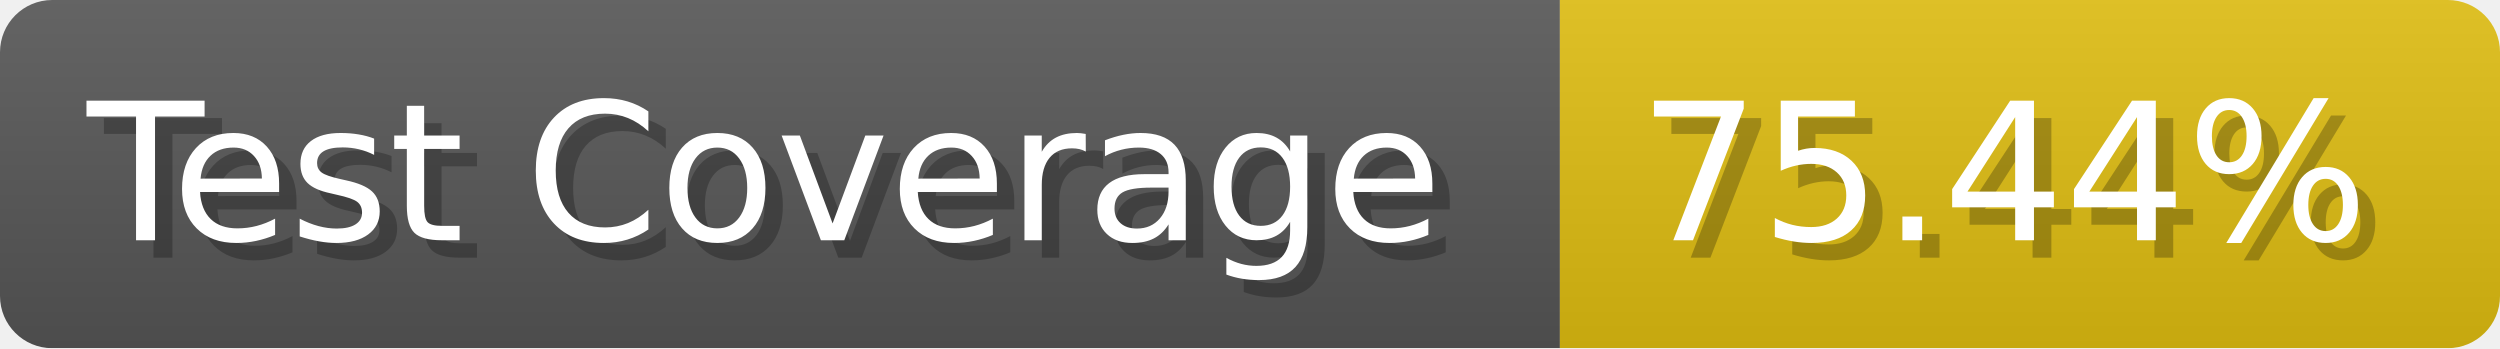
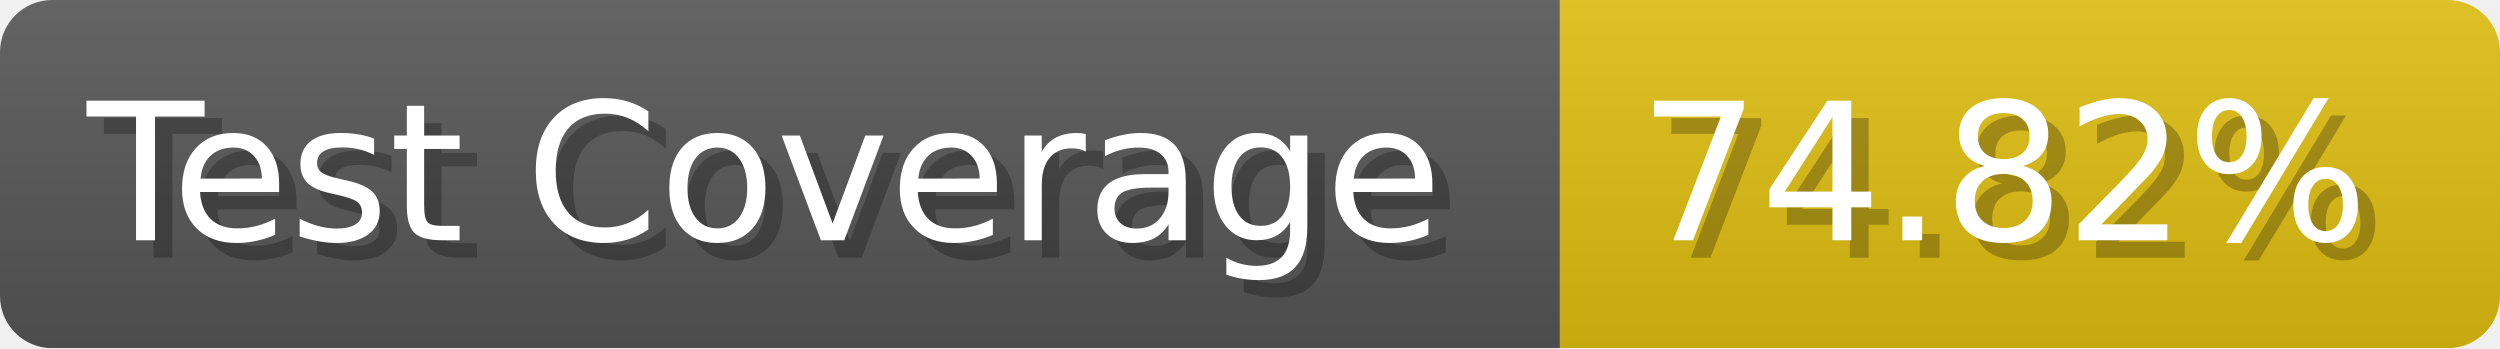
- <svg xmlns="http://www.w3.org/2000/svg" width="143.6" height="20" viewBox="0 0 1436 200" role="img" aria-label="Test Coverage: 75.44%">
+ <svg xmlns="http://www.w3.org/2000/svg" width="143.6" height="20" viewBox="0 0 1436 200" role="img" aria-label="Test Coverage: 74.82%">
  <linearGradient id="a" x2="0" y2="100%">
    <stop offset="0" stop-opacity=".1" stop-color="#EEE" />
    <stop offset="1" stop-opacity=".1" />
  </linearGradient>
  <mask id="m">
    <rect width="1436" height="200" rx="30" fill="#FFF" />
  </mask>
  <g mask="url(#m)">
    <rect width="896" height="200" fill="#555" />
    <rect width="540" height="200" fill="#DB1" x="896" />
    <rect width="1436" height="200" fill="url(#a)" />
  </g>
  <g aria-hidden="true" fill="#fff" text-anchor="start" font-family="Verdana,DejaVu Sans,sans-serif" font-size="110">
    <text x="60" y="148" textLength="796" fill="#000" opacity="0.25">Test Coverage</text>
    <text x="50" y="138" textLength="796">Test Coverage</text>
-     <text x="951" y="148" textLength="440" fill="#000" opacity="0.25">75.44%</text>
-     <text x="941" y="138" textLength="440">75.44%</text>
+     <text x="951" y="148" textLength="440" fill="#000" opacity="0.25">74.82%</text>
+     <text x="941" y="138" textLength="440">74.82%</text>
  </g>
</svg>
